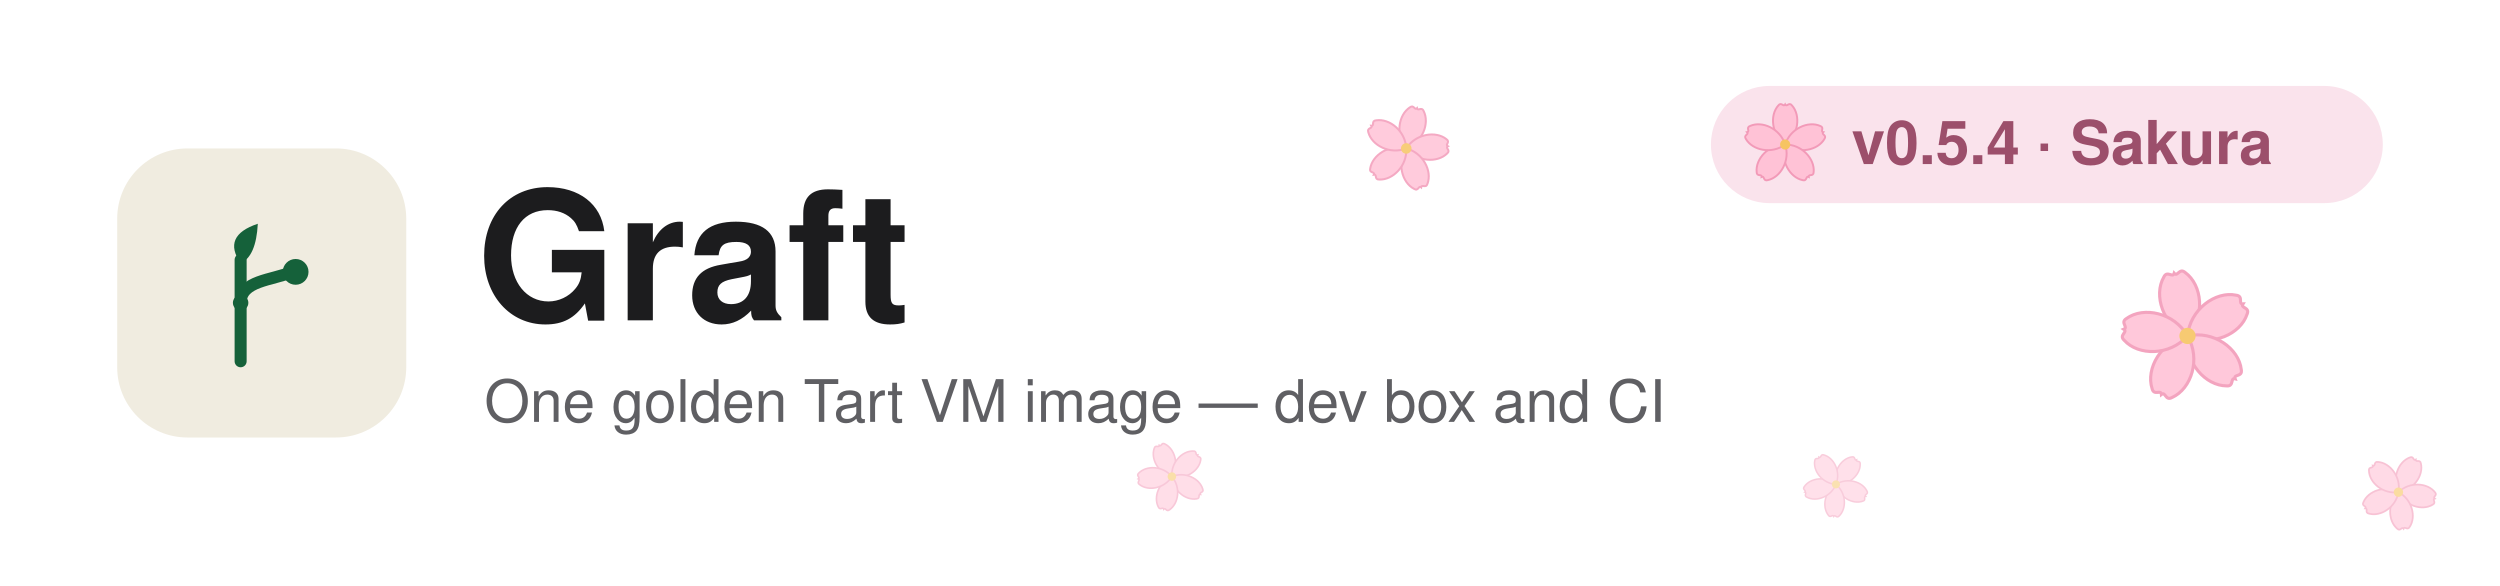
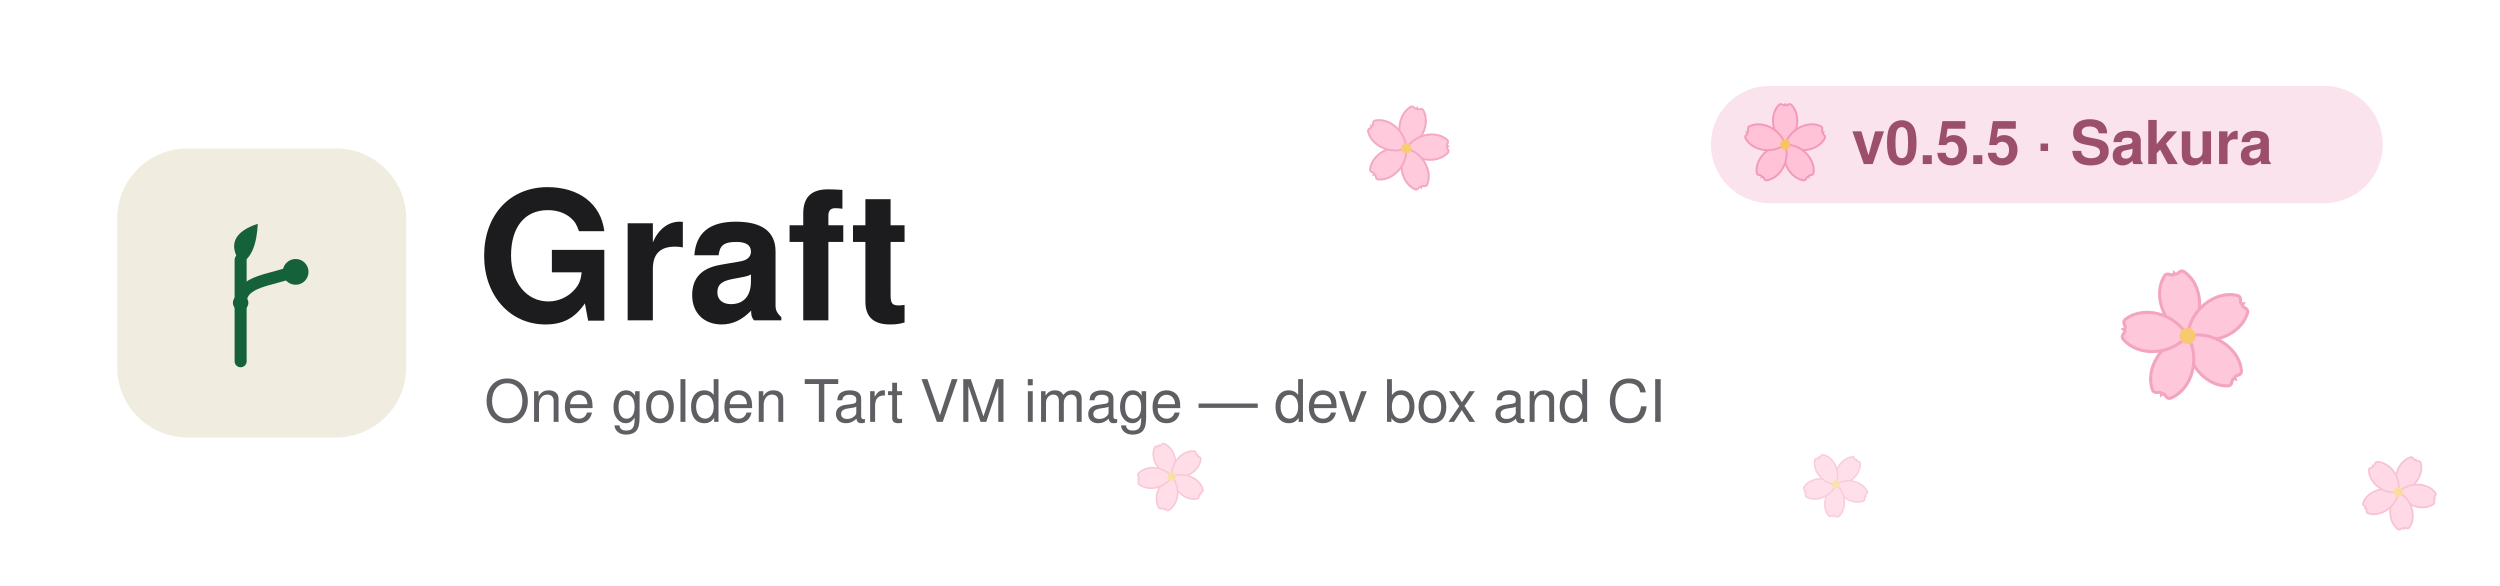
<svg xmlns="http://www.w3.org/2000/svg" width="640" height="150" viewBox="0 0 640 150">
  <defs>
    <path id="petal" d="M0 0 C -7 -5 -8 -15 -3.5 -20 C -2 -22 -0.8 -19 0 -20.5 C 0.8 -19 2 -22 3.5 -20 C 8 -15 7 -5 0 0 Z" />
    <g id="blossom">
      <g fill="#ffc2d6" stroke="#f29ab8" stroke-width="1">
        <use href="#petal" />
        <use href="#petal" transform="rotate(72)" />
        <use href="#petal" transform="rotate(144)" />
        <use href="#petal" transform="rotate(216)" />
        <use href="#petal" transform="rotate(288)" />
      </g>
      <circle r="2.6" fill="#f6c463" />
    </g>
  </defs>
  <use href="#blossom" transform="translate(360,38) scale(0.52) rotate(15)" opacity="0.85" />
  <use href="#blossom" transform="translate(560,86) scale(0.8) rotate(-12)" opacity="0.9" />
  <use href="#blossom" transform="translate(614,126) scale(0.46) rotate(28)" opacity="0.6" />
  <use href="#blossom" transform="translate(300,122) scale(0.42) rotate(-22)" opacity="0.55" />
  <use href="#blossom" transform="translate(470,124) scale(0.4) rotate(40)" opacity="0.5" />
  <rect x="30" y="38" width="74" height="74" rx="18" fill="#f0ece0" />
  <g transform="translate(44,52) scale(0.44)" fill="#15613a">
    <line x1="40" y1="92" x2="40" y2="33" stroke="#15613a" stroke-width="7" stroke-linecap="round" />
    <path d="M40 58 C40 45 58 45 70 40" fill="none" stroke="#15613a" stroke-width="7" stroke-linecap="round" />
    <circle cx="40" cy="58" r="4.5" />
    <circle cx="72" cy="40" r="7.5" />
    <path d="M40 35 Q29 19 50 12 Q49 31 40 35 Z" />
  </g>
  <text x="122" y="82" font-family="Helvetica Neue, Helvetica, Arial, sans-serif" font-size="46" font-weight="bold" fill="#1c1c1e">Graft</text>
  <text x="124" y="108" font-family="Helvetica Neue, Helvetica, Arial, sans-serif" font-size="15" fill="#5f5f63">One golden Tart VM image — dev box and CI</text>
  <rect x="438" y="22" width="172" height="30" rx="15" fill="#fae3ec" />
  <use href="#blossom" transform="translate(457,37) scale(0.5)" />
-   <text x="474" y="42" font-family="Helvetica Neue, Helvetica, Arial, sans-serif" font-size="15.5" font-weight="600" fill="#9c4f6b">v0.5.4 · Sakura</text>
+   <text x="474" y="42" font-family="Helvetica Neue, Helvetica, Arial, sans-serif" font-size="15.5" font-weight="600" fill="#9c4f6b">v0.5.5 · Sakura</text>
</svg>
